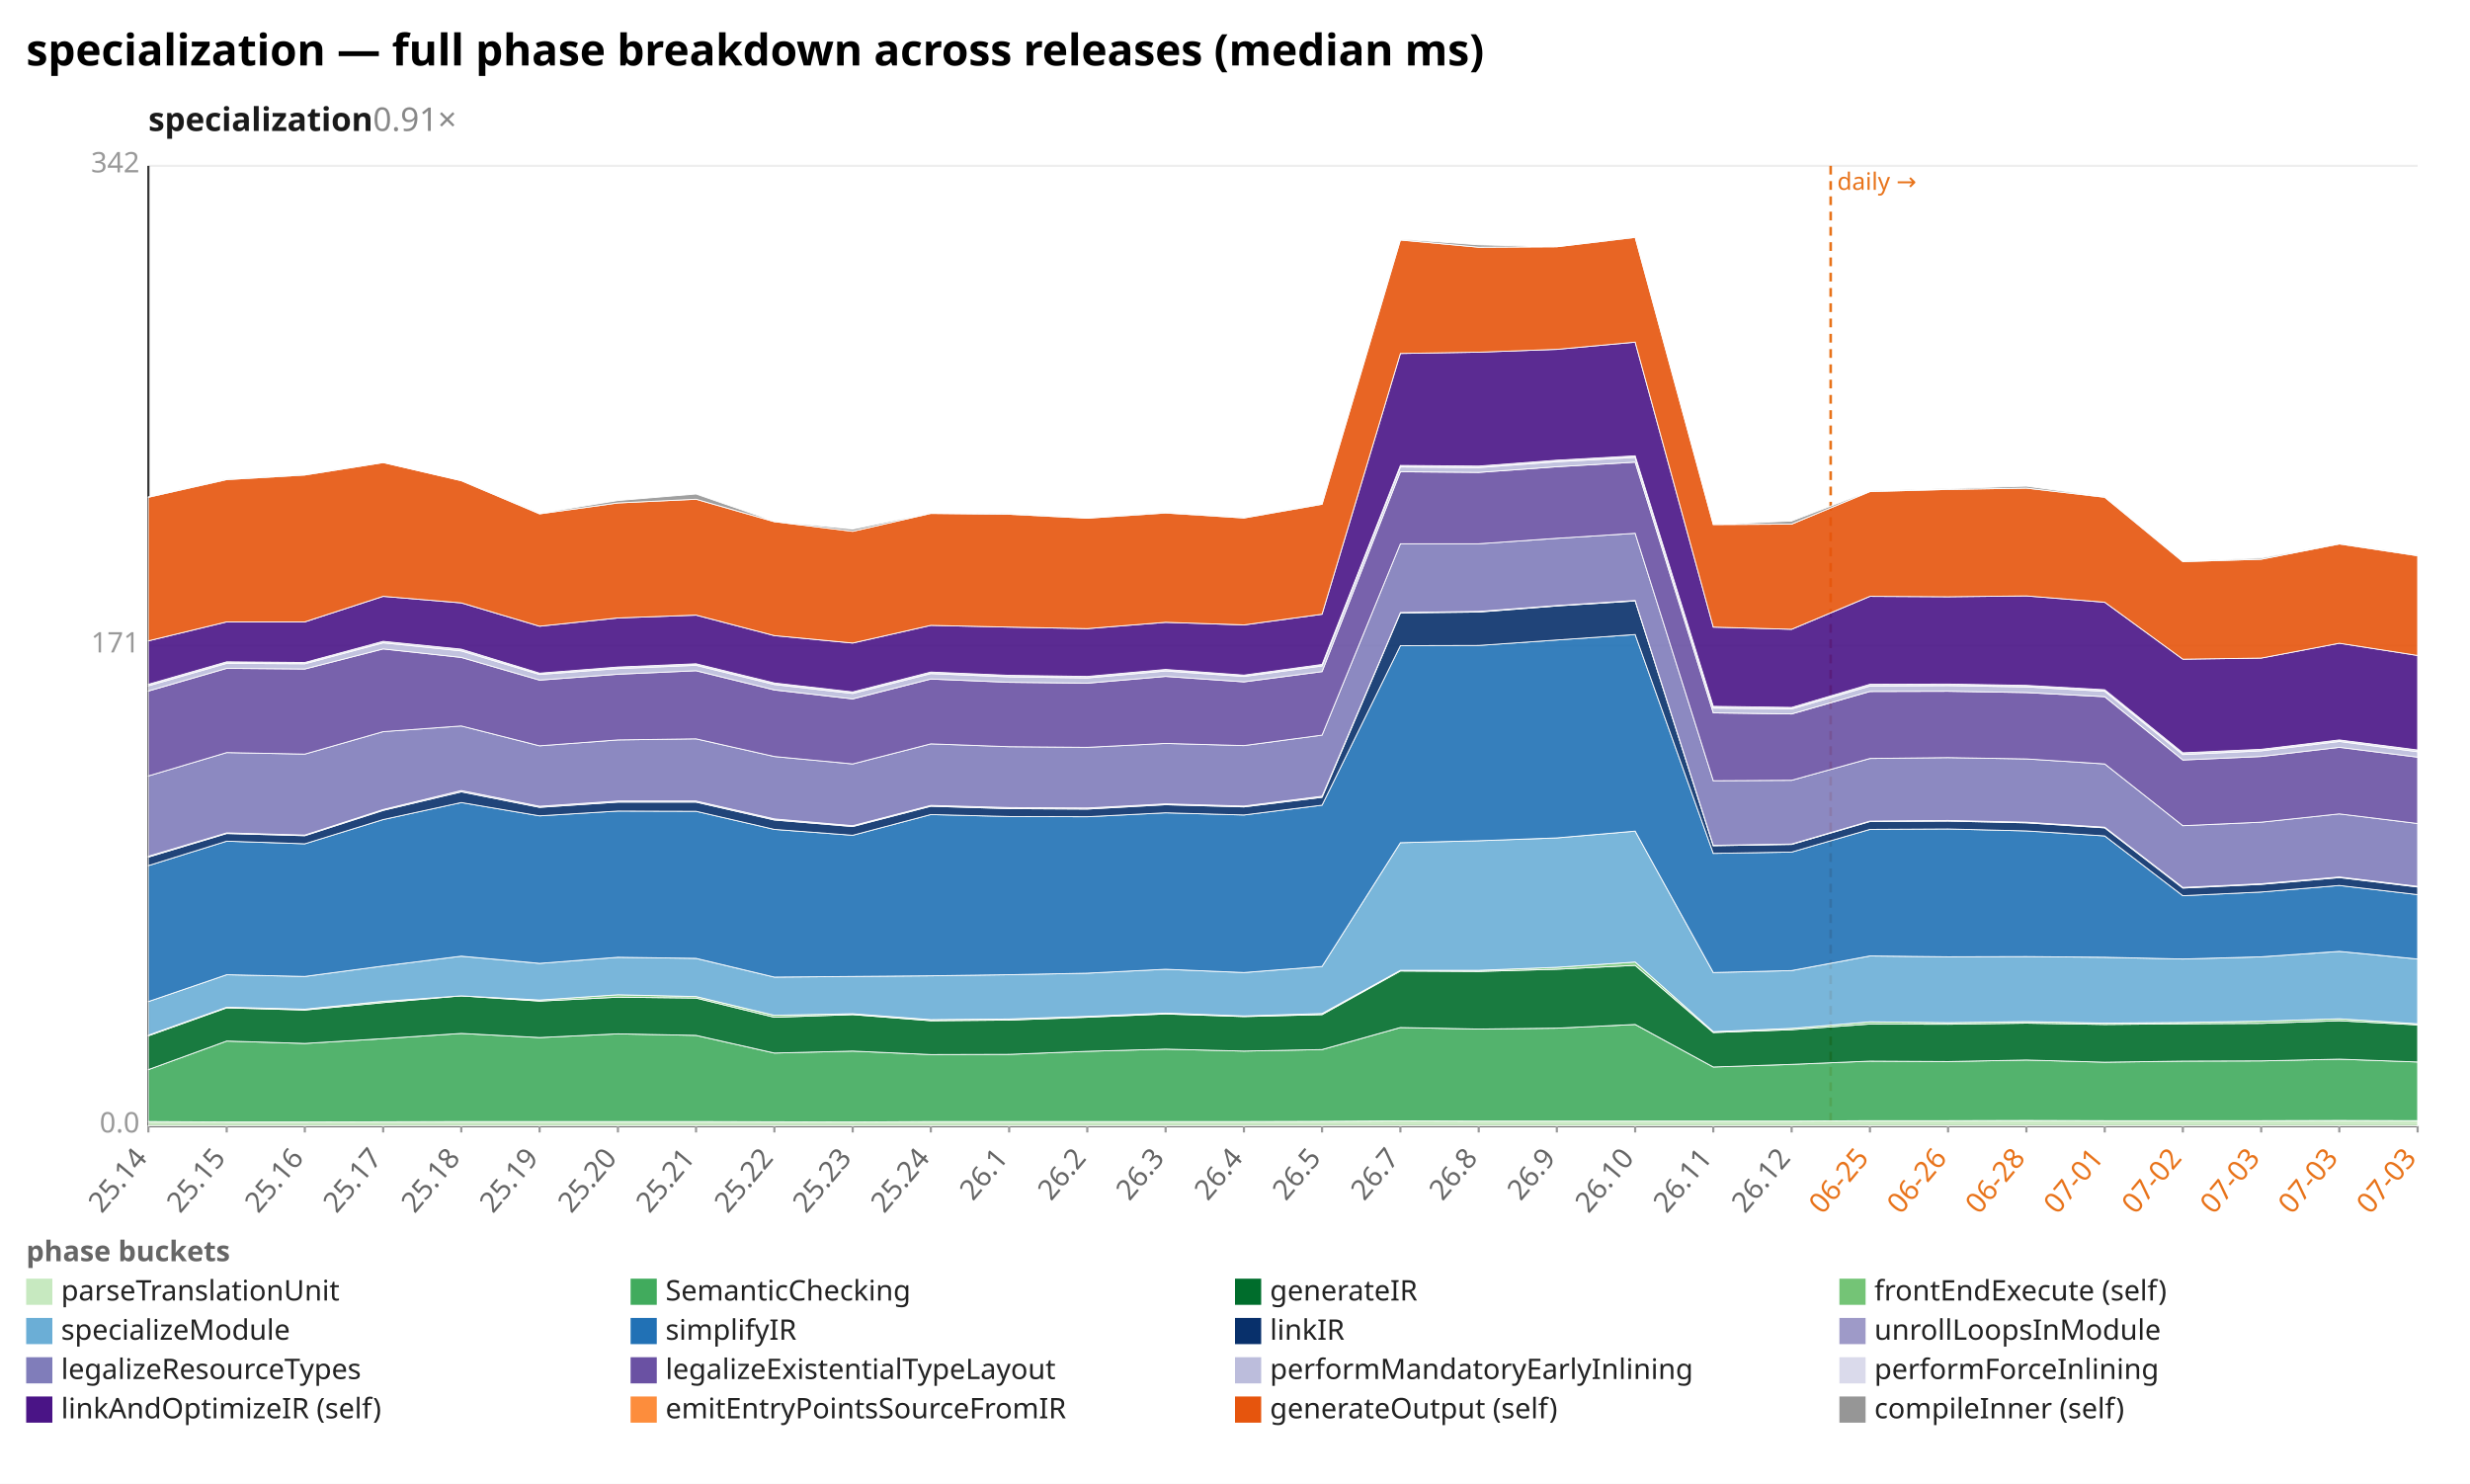
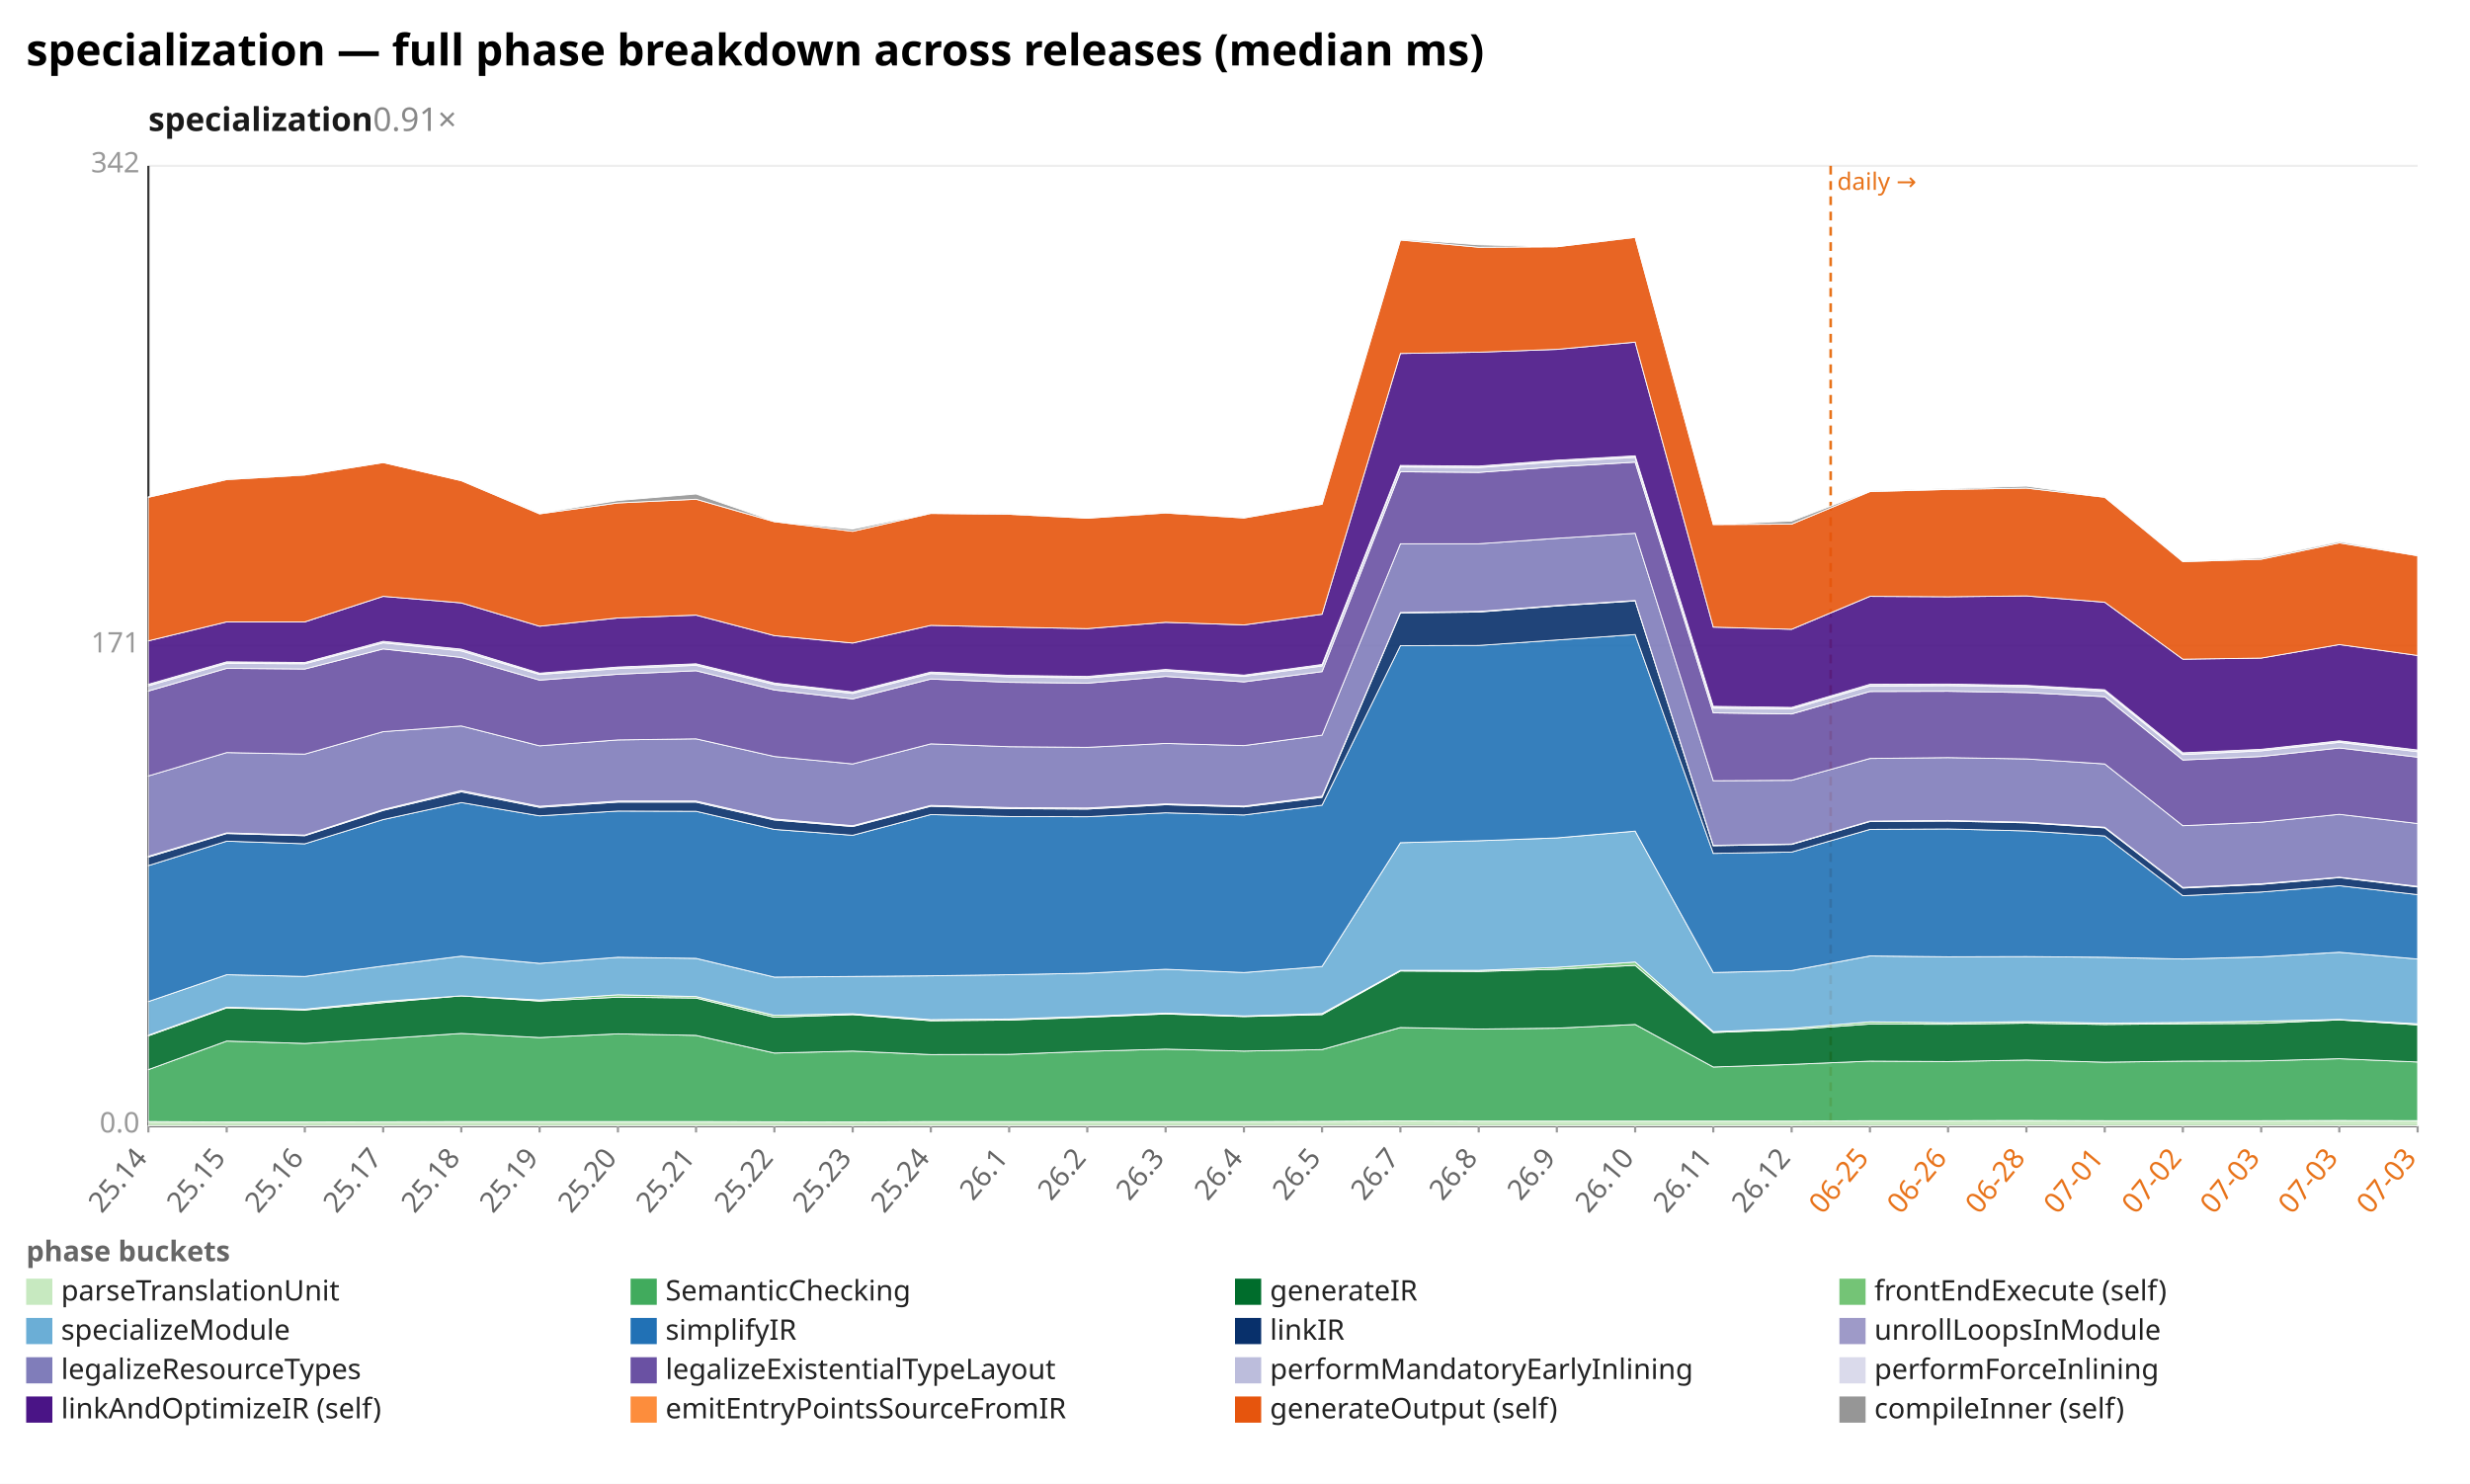
<svg xmlns="http://www.w3.org/2000/svg" width="1132" height="680" viewBox="0 0 1132 680" preserveAspectRatio="xMidYMid meet" font-family="sans-serif" font-size="13">
  <rect width="1132" height="680" fill="white" />
  <text x="12" y="30" font-size="20" font-weight="bold">specialization — full phase breakdown across releases (median ms)</text>
  <text x="68" y="60" font-size="15" font-weight="600" fill="#1a1a1a">specialization<tspan fill="#888" font-weight="400" text-decoration="none">  0.91×</tspan>
  </text>
  <line x1="68.0" y1="516.0" x2="1108.0" y2="516.0" stroke="#eee" />
  <text x="64.0" y="519.0" text-anchor="end" fill="#999">0.0</text>
  <line x1="68.0" y1="296.0" x2="1108.0" y2="296.0" stroke="#eee" />
  <text x="64.0" y="299.0" text-anchor="end" fill="#999">171</text>
  <line x1="68.0" y1="76.0" x2="1108.0" y2="76.0" stroke="#eee" />
  <text x="64.0" y="79.0" text-anchor="end" fill="#999">342</text>
  <line x1="68.0" y1="76.0" x2="68.0" y2="516.0" stroke="#333" />
  <line x1="68.0" y1="516.0" x2="1108.0" y2="516.0" stroke="#333" />
  <line x1="839.0" y1="76.0" x2="839.0" y2="516.0" stroke="#e8731a" stroke-width="1.2" stroke-dasharray="4 3" />
  <text x="842.0" y="87.0" fill="#e8731a" font-size="11">daily →</text>
  <line x1="68.0" y1="516.0" x2="68.0" y2="519.0" stroke="#999" />
  <text x="68.0" y="531.0" text-anchor="end" fill="#666" transform="rotate(-50 68.0 531.0)">25.14</text>
  <line x1="103.9" y1="516.0" x2="103.9" y2="519.0" stroke="#999" />
  <text x="103.9" y="531.0" text-anchor="end" fill="#666" transform="rotate(-50 103.9 531.0)">25.15</text>
  <line x1="139.7" y1="516.0" x2="139.7" y2="519.0" stroke="#999" />
  <text x="139.7" y="531.0" text-anchor="end" fill="#666" transform="rotate(-50 139.7 531.0)">25.16</text>
  <line x1="175.6" y1="516.0" x2="175.6" y2="519.0" stroke="#999" />
  <text x="175.6" y="531.0" text-anchor="end" fill="#666" transform="rotate(-50 175.6 531.0)">25.17</text>
  <line x1="211.4" y1="516.0" x2="211.4" y2="519.0" stroke="#999" />
  <text x="211.4" y="531.0" text-anchor="end" fill="#666" transform="rotate(-50 211.4 531.0)">25.18</text>
  <line x1="247.3" y1="516.0" x2="247.3" y2="519.0" stroke="#999" />
  <text x="247.3" y="531.0" text-anchor="end" fill="#666" transform="rotate(-50 247.3 531.0)">25.19</text>
  <line x1="283.2" y1="516.0" x2="283.2" y2="519.0" stroke="#999" />
  <text x="283.2" y="531.0" text-anchor="end" fill="#666" transform="rotate(-50 283.2 531.0)">25.20</text>
  <line x1="319.0" y1="516.0" x2="319.0" y2="519.0" stroke="#999" />
  <text x="319.0" y="531.0" text-anchor="end" fill="#666" transform="rotate(-50 319.0 531.0)">25.21</text>
  <line x1="354.9" y1="516.0" x2="354.9" y2="519.0" stroke="#999" />
  <text x="354.9" y="531.0" text-anchor="end" fill="#666" transform="rotate(-50 354.9 531.0)">25.22</text>
  <line x1="390.8" y1="516.0" x2="390.8" y2="519.0" stroke="#999" />
  <text x="390.8" y="531.0" text-anchor="end" fill="#666" transform="rotate(-50 390.8 531.0)">25.23</text>
  <line x1="426.6" y1="516.0" x2="426.6" y2="519.0" stroke="#999" />
  <text x="426.6" y="531.0" text-anchor="end" fill="#666" transform="rotate(-50 426.6 531.0)">25.24</text>
  <line x1="462.5" y1="516.0" x2="462.5" y2="519.0" stroke="#999" />
  <text x="462.5" y="531.0" text-anchor="end" fill="#666" transform="rotate(-50 462.5 531.0)">26.1</text>
  <line x1="498.3" y1="516.0" x2="498.3" y2="519.0" stroke="#999" />
  <text x="498.3" y="531.0" text-anchor="end" fill="#666" transform="rotate(-50 498.3 531.0)">26.2</text>
  <line x1="534.2" y1="516.0" x2="534.2" y2="519.0" stroke="#999" />
  <text x="534.2" y="531.0" text-anchor="end" fill="#666" transform="rotate(-50 534.2 531.0)">26.3</text>
  <line x1="570.1" y1="516.0" x2="570.1" y2="519.0" stroke="#999" />
  <text x="570.1" y="531.0" text-anchor="end" fill="#666" transform="rotate(-50 570.1 531.0)">26.4</text>
  <line x1="605.9" y1="516.0" x2="605.9" y2="519.0" stroke="#999" />
  <text x="605.9" y="531.0" text-anchor="end" fill="#666" transform="rotate(-50 605.9 531.0)">26.5</text>
  <line x1="641.8" y1="516.0" x2="641.8" y2="519.0" stroke="#999" />
  <text x="641.8" y="531.0" text-anchor="end" fill="#666" transform="rotate(-50 641.8 531.0)">26.7</text>
  <line x1="677.7" y1="516.0" x2="677.7" y2="519.0" stroke="#999" />
  <text x="677.7" y="531.0" text-anchor="end" fill="#666" transform="rotate(-50 677.7 531.0)">26.8</text>
  <line x1="713.5" y1="516.0" x2="713.5" y2="519.0" stroke="#999" />
  <text x="713.5" y="531.0" text-anchor="end" fill="#666" transform="rotate(-50 713.5 531.0)">26.9</text>
  <line x1="749.4" y1="516.0" x2="749.4" y2="519.0" stroke="#999" />
  <text x="749.4" y="531.0" text-anchor="end" fill="#666" transform="rotate(-50 749.4 531.0)">26.10</text>
  <line x1="785.2" y1="516.0" x2="785.2" y2="519.0" stroke="#999" />
  <text x="785.2" y="531.0" text-anchor="end" fill="#666" transform="rotate(-50 785.2 531.0)">26.11</text>
  <line x1="821.1" y1="516.0" x2="821.1" y2="519.0" stroke="#999" />
  <text x="821.1" y="531.0" text-anchor="end" fill="#666" transform="rotate(-50 821.1 531.0)">26.12</text>
  <line x1="857.0" y1="516.0" x2="857.0" y2="519.0" stroke="#999" />
  <text x="857.0" y="531.0" text-anchor="end" fill="#e8731a" transform="rotate(-50 857.0 531.0)">06-25</text>
  <line x1="892.8" y1="516.0" x2="892.8" y2="519.0" stroke="#999" />
  <text x="892.8" y="531.0" text-anchor="end" fill="#e8731a" transform="rotate(-50 892.8 531.0)">06-26</text>
  <line x1="928.7" y1="516.0" x2="928.7" y2="519.0" stroke="#999" />
  <text x="928.7" y="531.0" text-anchor="end" fill="#e8731a" transform="rotate(-50 928.7 531.0)">06-28</text>
  <line x1="964.6" y1="516.0" x2="964.6" y2="519.0" stroke="#999" />
  <text x="964.6" y="531.0" text-anchor="end" fill="#e8731a" transform="rotate(-50 964.6 531.0)">07-01</text>
  <line x1="1000.4" y1="516.0" x2="1000.4" y2="519.0" stroke="#999" />
  <text x="1000.4" y="531.0" text-anchor="end" fill="#e8731a" transform="rotate(-50 1000.4 531.0)">07-02</text>
  <line x1="1036.3" y1="516.0" x2="1036.3" y2="519.0" stroke="#999" />
  <text x="1036.3" y="531.0" text-anchor="end" fill="#e8731a" transform="rotate(-50 1036.3 531.0)">07-03</text>
  <line x1="1072.1" y1="516.0" x2="1072.1" y2="519.0" stroke="#999" />
  <text x="1072.1" y="531.0" text-anchor="end" fill="#e8731a" transform="rotate(-50 1072.1 531.0)">07-03</text>
  <line x1="1108.0" y1="516.0" x2="1108.0" y2="519.0" stroke="#999" />
  <text x="1108.0" y="531.0" text-anchor="end" fill="#e8731a" transform="rotate(-50 1108.0 531.0)">07-03</text>
  <polygon points="68.0,514.0 103.9,514.2 139.7,514.2 175.6,514.1 211.4,514.0 247.3,514.0 283.2,514.0 319.0,514.0 354.9,514.1 390.8,514.2 426.6,514.0 462.5,514.0 498.3,514.0 534.2,514.0 570.1,514.0 605.9,513.9 641.8,513.7 677.7,513.8 713.5,513.8 749.4,513.8 785.2,513.8 821.1,513.8 857.0,513.6 892.8,513.6 928.7,513.5 964.6,513.6 1000.4,513.6 1036.3,513.6 1072.1,513.5 1108.0,513.6 1108.0,516.0 1072.1,516.0 1036.3,516.0 1000.4,516.0 964.6,516.0 928.7,516.0 892.8,516.0 857.0,516.0 821.1,516.0 785.2,516.0 749.4,516.0 713.5,516.0 677.7,516.0 641.8,516.0 605.9,516.0 570.1,516.0 534.2,516.0 498.3,516.0 462.5,516.0 426.6,516.0 390.8,516.0 354.9,516.0 319.0,516.0 283.2,516.0 247.3,516.0 211.4,516.0 175.6,516.0 139.7,516.0 103.9,516.0 68.0,516.0" fill="#c7e9c0" fill-opacity="0.9" stroke="#fff" stroke-width="0.4" />
-   <polygon points="68.0,490.2 103.9,477.1 139.7,478.2 175.6,476.0 211.4,473.6 247.3,475.5 283.2,473.8 319.0,474.5 354.9,482.6 390.8,481.7 426.6,483.3 462.5,483.2 498.3,481.8 534.2,480.8 570.1,481.7 605.9,481.0 641.8,470.9 677.7,471.6 713.5,471.2 749.4,469.5 785.2,489.0 821.1,487.8 857.0,486.3 892.8,486.5 928.7,485.8 964.6,486.8 1000.4,486.3 1036.3,486.2 1072.1,485.4 1108.0,486.7 1108.0,513.6 1072.1,513.5 1036.3,513.6 1000.4,513.6 964.6,513.6 928.7,513.5 892.8,513.6 857.0,513.6 821.1,513.8 785.2,513.8 749.4,513.8 713.5,513.8 677.7,513.8 641.8,513.7 605.9,513.9 570.1,514.0 534.2,514.0 498.3,514.0 462.5,514.0 426.6,514.0 390.8,514.2 354.9,514.1 319.0,514.0 283.2,514.0 247.3,514.0 211.4,514.0 175.6,514.1 139.7,514.2 103.9,514.2 68.0,514.0" fill="#41ab5d" fill-opacity="0.9" stroke="#fff" stroke-width="0.4" />
-   <polygon points="68.0,474.7 103.9,461.9 139.7,462.9 175.6,459.5 211.4,456.4 247.3,458.8 283.2,457.0 319.0,457.4 354.9,466.2 390.8,465.0 426.6,467.8 462.5,467.5 498.3,466.2 534.2,464.7 570.1,465.9 605.9,465.0 641.8,445.0 677.7,445.2 713.5,444.2 749.4,442.4 785.2,473.2 821.1,471.9 857.0,469.3 892.8,469.4 928.7,468.9 964.6,469.5 1000.4,469.2 1036.3,469.0 1072.1,467.8 1108.0,469.7 1108.0,486.7 1072.1,485.4 1036.3,486.2 1000.4,486.3 964.6,486.8 928.7,485.8 892.8,486.5 857.0,486.3 821.1,487.8 785.2,489.0 749.4,469.5 713.5,471.2 677.7,471.6 641.8,470.9 605.9,481.0 570.1,481.7 534.2,480.8 498.3,481.8 462.5,483.2 426.6,483.3 390.8,481.7 354.9,482.6 319.0,474.5 283.2,473.8 247.3,475.5 211.4,473.6 175.6,476.0 139.7,478.2 103.9,477.1 68.0,490.2" fill="#006d2c" fill-opacity="0.9" stroke="#fff" stroke-width="0.4" />
-   <polygon points="68.0,474.4 103.9,461.6 139.7,462.5 175.6,458.9 211.4,456.4 247.3,458.3 283.2,455.9 319.0,456.7 354.9,465.3 390.8,464.6 426.6,467.3 462.5,467.0 498.3,465.8 534.2,464.3 570.1,465.6 605.9,464.5 641.8,444.7 677.7,444.7 713.5,443.3 749.4,440.9 785.2,472.8 821.1,471.3 857.0,468.3 892.8,468.7 928.7,468.2 964.6,468.9 1000.4,468.6 1036.3,468.0 1072.1,466.9 1108.0,469.2 1108.0,469.7 1072.1,467.8 1036.3,469.0 1000.4,469.2 964.6,469.5 928.7,468.9 892.8,469.4 857.0,469.3 821.1,471.9 785.2,473.2 749.4,442.4 713.5,444.2 677.7,445.2 641.8,445.0 605.9,465.0 570.1,465.9 534.2,464.7 498.3,466.2 462.5,467.5 426.6,467.8 390.8,465.0 354.9,466.2 319.0,457.4 283.2,457.0 247.3,458.8 211.4,456.4 175.6,459.5 139.7,462.9 103.9,461.9 68.0,474.7" fill="#74c476" fill-opacity="0.9" stroke="#fff" stroke-width="0.4" />
-   <polygon points="68.0,459.0 103.9,446.7 139.7,447.5 175.6,442.7 211.4,438.2 247.3,441.5 283.2,438.7 319.0,439.2 354.9,447.8 390.8,447.5 426.6,447.2 462.5,446.7 498.3,446.0 534.2,444.2 570.1,445.7 605.9,442.9 641.8,386.2 677.7,385.3 713.5,384.0 749.4,380.9 785.2,445.7 821.1,444.8 857.0,438.1 892.8,438.5 928.7,438.4 964.6,438.7 1000.4,439.5 1036.3,438.5 1072.1,436.0 1108.0,439.5 1108.0,469.2 1072.1,466.9 1036.3,468.0 1000.4,468.6 964.6,468.9 928.7,468.2 892.8,468.7 857.0,468.3 821.1,471.3 785.2,472.8 749.4,440.9 713.5,443.3 677.7,444.7 641.8,444.7 605.9,464.5 570.1,465.6 534.2,464.3 498.3,465.8 462.5,467.0 426.6,467.3 390.8,464.6 354.9,465.3 319.0,456.7 283.2,455.9 247.3,458.3 211.4,456.4 175.6,458.9 139.7,462.5 103.9,461.6 68.0,474.4" fill="#6baed6" fill-opacity="0.9" stroke="#fff" stroke-width="0.4" />
-   <polygon points="68.0,396.7 103.9,385.5 139.7,386.7 175.6,375.6 211.4,367.8 247.3,373.9 283.2,371.7 319.0,371.8 354.9,380.1 390.8,382.8 426.6,373.3 462.5,374.2 498.3,374.3 534.2,372.5 570.1,373.5 605.9,369.0 641.8,295.9 677.7,295.8 713.5,293.3 749.4,290.8 785.2,391.1 821.1,390.5 857.0,380.1 892.8,379.9 928.7,380.8 964.6,383.1 1000.4,410.5 1036.3,408.8 1072.1,405.8 1108.0,410.0 1108.0,439.5 1072.1,436.0 1036.3,438.5 1000.4,439.5 964.6,438.7 928.7,438.4 892.8,438.5 857.0,438.1 821.1,444.8 785.2,445.7 749.4,380.9 713.5,384.0 677.7,385.3 641.8,386.2 605.9,442.9 570.1,445.7 534.2,444.2 498.3,446.0 462.5,446.7 426.6,447.2 390.8,447.5 354.9,447.8 319.0,439.2 283.2,438.7 247.3,441.5 211.4,438.2 175.6,442.7 139.7,447.5 103.9,446.7 68.0,459.0" fill="#2171b5" fill-opacity="0.9" stroke="#fff" stroke-width="0.4" />
-   <polygon points="68.0,392.8 103.9,382.0 139.7,383.0 175.6,371.4 211.4,362.9 247.3,370.0 283.2,367.6 319.0,367.6 354.9,375.8 390.8,378.8 426.6,369.5 462.5,370.6 498.3,370.8 534.2,368.8 570.1,369.8 605.9,365.4 641.8,280.9 677.7,280.5 713.5,277.7 749.4,275.4 785.2,387.6 821.1,387.0 857.0,376.5 892.8,376.3 928.7,377.1 964.6,379.4 1000.4,407.0 1036.3,405.3 1072.1,402.2 1108.0,406.5 1108.0,410.0 1072.1,405.8 1036.3,408.8 1000.4,410.5 964.6,383.1 928.7,380.8 892.8,379.9 857.0,380.1 821.1,390.5 785.2,391.1 749.4,290.8 713.5,293.3 677.7,295.8 641.8,295.9 605.9,369.0 570.1,373.5 534.2,372.5 498.3,374.3 462.5,374.2 426.6,373.3 390.8,382.8 354.9,380.1 319.0,371.8 283.2,371.7 247.3,373.9 211.4,367.8 175.6,375.6 139.7,386.7 103.9,385.5 68.0,396.7" fill="#08306b" fill-opacity="0.9" stroke="#fff" stroke-width="0.4" />
-   <polygon points="68.0,392.4 103.9,381.7 139.7,382.7 175.6,371.0 211.4,362.3 247.3,369.5 283.2,367.1 319.0,367.1 354.9,375.3 390.8,378.4 426.6,369.1 462.5,370.1 498.3,370.3 534.2,368.4 570.1,369.4 605.9,364.9 641.8,280.7 677.7,280.2 713.5,277.5 749.4,275.2 785.2,387.4 821.1,386.8 857.0,376.3 892.8,376.0 928.7,376.8 964.6,379.1 1000.4,406.7 1036.3,405.0 1072.1,401.9 1108.0,406.2 1108.0,406.5 1072.1,402.2 1036.3,405.3 1000.4,407.0 964.6,379.4 928.7,377.1 892.8,376.3 857.0,376.5 821.1,387.0 785.2,387.6 749.4,275.4 713.5,277.7 677.7,280.5 641.8,280.9 605.9,365.4 570.1,369.8 534.2,368.8 498.3,370.8 462.5,370.6 426.6,369.5 390.8,378.8 354.9,375.8 319.0,367.6 283.2,367.6 247.3,370.0 211.4,362.9 175.6,371.4 139.7,383.0 103.9,382.0 68.0,392.8" fill="#9e9ac8" fill-opacity="0.9" stroke="#fff" stroke-width="0.4" />
-   <polygon points="68.0,355.6 103.9,344.9 139.7,345.6 175.6,335.3 211.4,332.7 247.3,341.8 283.2,339.1 319.0,338.6 354.9,346.7 390.8,350.1 426.6,340.9 462.5,342.2 498.3,342.5 534.2,340.7 570.1,341.7 605.9,336.9 641.8,249.2 677.7,249.2 713.5,246.7 749.4,244.4 785.2,357.8 821.1,357.6 857.0,347.6 892.8,347.2 928.7,347.8 964.6,350.1 1000.4,378.4 1036.3,376.8 1072.1,373.0 1108.0,377.4 1108.0,406.2 1072.1,401.9 1036.3,405.0 1000.4,406.7 964.6,379.1 928.7,376.8 892.8,376.0 857.0,376.3 821.1,386.8 785.2,387.4 749.4,275.2 713.5,277.5 677.7,280.2 641.8,280.7 605.9,364.9 570.1,369.4 534.2,368.4 498.3,370.3 462.5,370.1 426.6,369.1 390.8,378.4 354.9,375.3 319.0,367.1 283.2,367.1 247.3,369.5 211.4,362.3 175.6,371.0 139.7,382.7 103.9,381.7 68.0,392.4" fill="#807dba" fill-opacity="0.9" stroke="#fff" stroke-width="0.4" />
-   <polygon points="68.0,316.7 103.9,306.3 139.7,306.6 175.6,297.4 211.4,301.3 247.3,311.7 283.2,309.0 319.0,307.4 354.9,316.2 390.8,320.3 426.6,311.2 462.5,312.7 498.3,313.1 534.2,310.0 570.1,312.5 605.9,307.8 641.8,216.2 677.7,216.5 713.5,213.9 749.4,211.8 785.2,326.7 821.1,327.2 857.0,316.9 892.8,316.8 928.7,317.4 964.6,319.3 1000.4,348.3 1036.3,346.7 1072.1,342.5 1108.0,347.0 1108.0,377.4 1072.1,373.0 1036.3,376.8 1000.4,378.4 964.6,350.1 928.7,347.8 892.8,347.2 857.0,347.6 821.1,357.6 785.2,357.8 749.4,244.4 713.5,246.7 677.7,249.2 641.8,249.2 605.9,336.9 570.1,341.7 534.2,340.7 498.3,342.5 462.5,342.2 426.6,340.9 390.8,350.1 354.9,346.7 319.0,338.6 283.2,339.1 247.3,341.8 211.4,332.7 175.6,335.3 139.7,345.6 103.9,344.9 68.0,355.6" fill="#6a51a3" fill-opacity="0.9" stroke="#fff" stroke-width="0.4" />
-   <polygon points="68.0,314.3 103.9,304.0 139.7,304.2 175.6,294.6 211.4,298.3 247.3,309.1 283.2,306.4 319.0,304.9 354.9,313.7 390.8,317.8 426.6,308.7 462.5,310.2 498.3,310.7 534.2,307.5 570.1,310.0 605.9,305.2 641.8,214.0 677.7,214.3 713.5,211.6 749.4,209.6 785.2,324.5 821.1,324.9 857.0,314.4 892.8,314.2 928.7,314.8 964.6,316.8 1000.4,345.8 1036.3,344.1 1072.1,339.8 1108.0,344.5 1108.0,347.0 1072.1,342.5 1036.3,346.7 1000.4,348.3 964.6,319.3 928.7,317.4 892.8,316.8 857.0,316.9 821.1,327.2 785.2,326.7 749.4,211.8 713.5,213.9 677.7,216.5 641.8,216.2 605.9,307.8 570.1,312.5 534.2,310.0 498.3,313.1 462.5,312.7 426.6,311.2 390.8,320.3 354.9,316.2 319.0,307.4 283.2,309.0 247.3,311.7 211.4,301.3 175.6,297.4 139.7,306.6 103.9,306.3 68.0,316.7" fill="#bcbddc" fill-opacity="0.9" stroke="#fff" stroke-width="0.4" />
-   <polygon points="68.0,313.6 103.9,303.3 139.7,303.6 175.6,293.9 211.4,297.5 247.3,308.5 283.2,305.7 319.0,304.2 354.9,313.0 390.8,317.1 426.6,308.0 462.5,309.5 498.3,310.0 534.2,306.8 570.1,309.4 605.9,304.5 641.8,213.3 677.7,213.6 713.5,210.9 749.4,208.9 785.2,323.7 821.1,324.2 857.0,313.6 892.8,313.5 928.7,314.1 964.6,316.1 1000.4,345.0 1036.3,343.4 1072.1,339.1 1108.0,343.7 1108.0,344.5 1072.1,339.8 1036.3,344.1 1000.4,345.8 964.6,316.8 928.7,314.8 892.8,314.2 857.0,314.4 821.1,324.9 785.2,324.5 749.4,209.6 713.5,211.6 677.7,214.3 641.8,214.0 605.9,305.2 570.1,310.0 534.2,307.5 498.3,310.7 462.5,310.2 426.6,308.7 390.8,317.8 354.9,313.7 319.0,304.9 283.2,306.4 247.3,309.1 211.4,298.3 175.6,294.6 139.7,304.2 103.9,304.0 68.0,314.3" fill="#dadaeb" fill-opacity="0.9" stroke="#fff" stroke-width="0.4" />
-   <polygon points="68.0,293.7 103.9,285.0 139.7,285.0 175.6,273.3 211.4,276.3 247.3,287.0 283.2,283.2 319.0,281.9 354.9,291.3 390.8,294.7 426.6,286.6 462.5,287.4 498.3,288.1 534.2,285.2 570.1,286.4 605.9,281.5 641.8,162.0 677.7,161.4 713.5,160.1 749.4,156.8 785.2,287.4 821.1,288.4 857.0,273.3 892.8,273.5 928.7,273.1 964.6,276.0 1000.4,302.1 1036.3,301.6 1072.1,294.8 1108.0,300.4 1108.0,343.7 1072.1,339.1 1036.3,343.4 1000.4,345.0 964.6,316.1 928.7,314.1 892.8,313.5 857.0,313.6 821.1,324.2 785.2,323.7 749.4,208.9 713.5,210.9 677.7,213.6 641.8,213.3 605.9,304.5 570.1,309.4 534.2,306.8 498.3,310.0 462.5,309.5 426.6,308.0 390.8,317.1 354.9,313.0 319.0,304.2 283.2,305.7 247.3,308.5 211.4,297.5 175.6,293.9 139.7,303.6 103.9,303.3 68.0,313.6" fill="#4a1486" fill-opacity="0.9" stroke="#fff" stroke-width="0.4" />
-   <polygon points="68.0,227.9 103.9,219.8 139.7,217.7 175.6,212.0 211.4,220.3 247.3,235.5 283.2,230.5 319.0,228.8 354.9,239.1 390.8,243.5 426.6,235.3 462.5,235.7 498.3,237.5 534.2,235.1 570.1,237.4 605.9,231.1 641.8,110.0 677.7,113.3 713.5,113.1 749.4,108.8 785.2,240.4 821.1,240.2 857.0,225.3 892.8,224.3 928.7,223.7 964.6,227.9 1000.4,257.4 1036.3,256.3 1072.1,249.3 1108.0,254.7 1108.0,300.4 1072.1,294.8 1036.3,301.6 1000.4,302.1 964.6,276.0 928.7,273.1 892.8,273.5 857.0,273.3 821.1,288.4 785.2,287.4 749.4,156.8 713.5,160.1 677.7,161.4 641.8,162.0 605.9,281.5 570.1,286.4 534.2,285.2 498.3,288.1 462.5,287.4 426.6,286.6 390.8,294.7 354.9,291.3 319.0,281.9 283.2,283.2 247.3,287.0 211.4,276.3 175.6,273.3 139.7,285.0 103.9,285.0 68.0,293.7" fill="#e6550d" fill-opacity="0.9" stroke="#fff" stroke-width="0.4" />
-   <polygon points="68.0,227.7 103.9,219.6 139.7,217.5 175.6,212.0 211.4,220.3 247.3,235.2 283.2,229.4 319.0,226.4 354.9,238.9 390.8,242.5 426.6,235.1 462.5,235.3 498.3,237.5 534.2,234.7 570.1,237.3 605.9,230.9 641.8,109.6 677.7,112.2 713.5,113.1 749.4,108.6 785.2,240.4 821.1,238.8 857.0,225.0 892.8,223.9 928.7,222.8 964.6,227.7 1000.4,257.2 1036.3,255.7 1072.1,249.1 1108.0,254.4 1108.0,254.7 1072.1,249.3 1036.3,256.3 1000.4,257.4 964.6,227.9 928.7,223.7 892.8,224.3 857.0,225.3 821.1,240.2 785.2,240.4 749.4,108.8 713.5,113.1 677.7,113.3 641.8,110.0 605.9,231.1 570.1,237.4 534.2,235.1 498.3,237.5 462.5,235.7 426.6,235.3 390.8,243.5 354.9,239.1 319.0,228.8 283.2,230.5 247.3,235.5 211.4,220.3 175.6,212.0 139.7,217.7 103.9,219.8 68.0,227.9" fill="#969696" fill-opacity="0.9" stroke="#fff" stroke-width="0.4" />
+   <polygon points="68.0,490.2 103.9,477.1 139.7,478.2 175.6,476.0 211.4,473.6 247.3,475.5 283.2,473.8 319.0,474.5 354.9,482.6 390.8,481.7 426.6,483.3 462.5,483.2 498.3,481.8 534.2,480.8 570.1,481.7 605.9,481.0 641.8,470.9 677.7,471.6 713.5,471.2 749.4,469.5 785.2,489.0 821.1,487.8 857.0,486.3 892.8,486.5 928.7,485.8 964.6,486.8 1000.4,486.3 1036.3,486.2 1072.1,485.2 1108.0,486.7 1108.0,513.6 1072.1,513.5 1036.3,513.6 1000.4,513.6 964.6,513.6 928.7,513.5 892.8,513.6 857.0,513.6 821.1,513.8 785.2,513.8 749.4,513.8 713.5,513.8 677.7,513.8 641.8,513.7 605.9,513.9 570.1,514.0 534.2,514.0 498.3,514.0 462.5,514.0 426.6,514.0 390.8,514.2 354.9,514.1 319.0,514.0 283.2,514.0 247.3,514.0 211.4,514.0 175.6,514.1 139.7,514.2 103.9,514.2 68.0,514.0" fill="#41ab5d" fill-opacity="0.9" stroke="#fff" stroke-width="0.4" />
+   <polygon points="68.0,474.7 103.9,461.9 139.7,462.9 175.6,459.5 211.4,456.4 247.3,458.8 283.2,457.0 319.0,457.4 354.9,466.2 390.8,465.0 426.6,467.8 462.5,467.5 498.3,466.2 534.2,464.7 570.1,465.9 605.9,465.0 641.8,445.0 677.7,445.2 713.5,444.2 749.4,442.4 785.2,473.2 821.1,471.9 857.0,469.3 892.8,469.4 928.7,468.9 964.6,469.5 1000.4,469.2 1036.3,469.0 1072.1,467.4 1108.0,469.7 1108.0,486.7 1072.1,485.2 1036.3,486.2 1000.4,486.3 964.6,486.8 928.7,485.8 892.8,486.5 857.0,486.3 821.1,487.8 785.2,489.0 749.4,469.5 713.5,471.2 677.7,471.6 641.8,470.9 605.9,481.0 570.1,481.7 534.2,480.8 498.3,481.8 462.5,483.2 426.6,483.3 390.8,481.7 354.9,482.6 319.0,474.5 283.2,473.8 247.3,475.5 211.4,473.6 175.6,476.0 139.7,478.2 103.9,477.1 68.0,490.2" fill="#006d2c" fill-opacity="0.9" stroke="#fff" stroke-width="0.4" />
+   <polygon points="68.0,474.4 103.9,461.6 139.7,462.5 175.6,458.9 211.4,456.4 247.3,458.3 283.2,455.9 319.0,456.7 354.9,465.3 390.8,464.6 426.6,467.3 462.5,467.0 498.3,465.8 534.2,464.3 570.1,465.6 605.9,464.5 641.8,444.7 677.7,444.7 713.5,443.3 749.4,440.9 785.2,472.8 821.1,471.3 857.0,468.3 892.8,468.7 928.7,468.2 964.6,468.9 1000.4,468.6 1036.3,468.0 1072.1,467.2 1108.0,469.2 1108.0,469.7 1072.1,467.4 1036.3,469.0 1000.4,469.2 964.6,469.5 928.7,468.9 892.8,469.4 857.0,469.3 821.1,471.9 785.2,473.2 749.4,442.4 713.5,444.2 677.7,445.2 641.8,445.0 605.9,465.0 570.1,465.9 534.2,464.7 498.3,466.2 462.5,467.5 426.6,467.8 390.8,465.0 354.9,466.2 319.0,457.4 283.2,457.0 247.3,458.8 211.4,456.4 175.6,459.5 139.7,462.9 103.9,461.9 68.0,474.7" fill="#74c476" fill-opacity="0.9" stroke="#fff" stroke-width="0.4" />
+   <polygon points="68.0,459.0 103.9,446.7 139.7,447.5 175.6,442.7 211.4,438.2 247.3,441.5 283.2,438.7 319.0,439.2 354.9,447.8 390.8,447.5 426.6,447.2 462.5,446.7 498.3,446.0 534.2,444.2 570.1,445.7 605.9,442.9 641.8,386.2 677.7,385.3 713.5,384.0 749.4,380.9 785.2,445.7 821.1,444.8 857.0,438.1 892.8,438.5 928.7,438.4 964.6,438.7 1000.4,439.5 1036.3,438.5 1072.1,436.4 1108.0,439.5 1108.0,469.2 1072.1,467.2 1036.3,468.0 1000.4,468.6 964.6,468.9 928.7,468.2 892.8,468.7 857.0,468.3 821.1,471.3 785.2,472.8 749.4,440.9 713.5,443.3 677.7,444.7 641.8,444.7 605.9,464.5 570.1,465.6 534.2,464.3 498.3,465.8 462.5,467.0 426.6,467.3 390.8,464.6 354.9,465.3 319.0,456.7 283.2,455.9 247.3,458.3 211.4,456.4 175.6,458.9 139.7,462.5 103.9,461.6 68.0,474.4" fill="#6baed6" fill-opacity="0.9" stroke="#fff" stroke-width="0.4" />
+   <polygon points="68.0,396.7 103.9,385.5 139.7,386.7 175.6,375.6 211.4,367.8 247.3,373.9 283.2,371.7 319.0,371.8 354.9,380.1 390.8,382.8 426.6,373.3 462.5,374.2 498.3,374.3 534.2,372.5 570.1,373.5 605.9,369.0 641.8,295.9 677.7,295.8 713.5,293.3 749.4,290.8 785.2,391.1 821.1,390.5 857.0,380.1 892.8,379.9 928.7,380.8 964.6,383.1 1000.4,410.5 1036.3,408.8 1072.1,405.9 1108.0,410.0 1108.0,439.5 1072.1,436.4 1036.3,438.5 1000.4,439.5 964.6,438.7 928.7,438.4 892.8,438.5 857.0,438.1 821.1,444.8 785.2,445.7 749.4,380.9 713.5,384.0 677.7,385.3 641.8,386.2 605.9,442.9 570.1,445.7 534.2,444.2 498.3,446.0 462.5,446.7 426.6,447.2 390.8,447.5 354.9,447.8 319.0,439.2 283.2,438.7 247.3,441.5 211.4,438.2 175.6,442.7 139.7,447.5 103.9,446.7 68.0,459.0" fill="#2171b5" fill-opacity="0.9" stroke="#fff" stroke-width="0.4" />
+   <polygon points="68.0,392.8 103.9,382.0 139.7,383.0 175.6,371.4 211.4,362.9 247.3,370.0 283.2,367.6 319.0,367.6 354.9,375.8 390.8,378.8 426.6,369.5 462.5,370.6 498.3,370.8 534.2,368.8 570.1,369.8 605.9,365.4 641.8,280.9 677.7,280.5 713.5,277.7 749.4,275.4 785.2,387.6 821.1,387.0 857.0,376.5 892.8,376.3 928.7,377.1 964.6,379.4 1000.4,407.0 1036.3,405.3 1072.1,402.2 1108.0,406.5 1108.0,410.0 1072.1,405.9 1036.3,408.8 1000.4,410.5 964.6,383.1 928.7,380.8 892.8,379.9 857.0,380.1 821.1,390.5 785.2,391.1 749.4,290.8 713.5,293.3 677.7,295.8 641.8,295.9 605.9,369.0 570.1,373.5 534.2,372.5 498.3,374.3 462.5,374.2 426.6,373.3 390.8,382.8 354.9,380.1 319.0,371.8 283.2,371.7 247.3,373.9 211.4,367.8 175.6,375.6 139.7,386.7 103.9,385.5 68.0,396.7" fill="#08306b" fill-opacity="0.9" stroke="#fff" stroke-width="0.4" />
+   <polygon points="68.0,392.4 103.9,381.7 139.7,382.7 175.6,371.0 211.4,362.3 247.3,369.5 283.2,367.1 319.0,367.1 354.9,375.3 390.8,378.4 426.6,369.1 462.5,370.1 498.3,370.3 534.2,368.4 570.1,369.4 605.9,364.9 641.8,280.7 677.7,280.2 713.5,277.5 749.4,275.2 785.2,387.4 821.1,386.8 857.0,376.3 892.8,376.0 928.7,376.8 964.6,379.1 1000.4,406.7 1036.3,405.0 1072.1,402.0 1108.0,406.2 1108.0,406.5 1072.1,402.2 1036.3,405.3 1000.4,407.0 964.6,379.4 928.7,377.1 892.8,376.3 857.0,376.5 821.1,387.0 785.2,387.6 749.4,275.4 713.5,277.7 677.7,280.5 641.8,280.9 605.9,365.4 570.1,369.8 534.2,368.8 498.3,370.8 462.5,370.6 426.6,369.5 390.8,378.8 354.9,375.8 319.0,367.6 283.2,367.6 247.3,370.0 211.4,362.9 175.6,371.4 139.7,383.0 103.9,382.0 68.0,392.8" fill="#9e9ac8" fill-opacity="0.9" stroke="#fff" stroke-width="0.4" />
+   <polygon points="68.0,355.6 103.9,344.9 139.7,345.6 175.6,335.3 211.4,332.7 247.3,341.8 283.2,339.1 319.0,338.6 354.9,346.7 390.8,350.1 426.6,340.9 462.5,342.2 498.3,342.5 534.2,340.7 570.1,341.7 605.9,336.9 641.8,249.2 677.7,249.2 713.5,246.7 749.4,244.4 785.2,357.8 821.1,357.6 857.0,347.6 892.8,347.2 928.7,347.8 964.6,350.1 1000.4,378.4 1036.3,376.8 1072.1,373.2 1108.0,377.4 1108.0,406.2 1072.1,402.0 1036.3,405.0 1000.4,406.7 964.6,379.1 928.7,376.8 892.8,376.0 857.0,376.3 821.1,386.8 785.2,387.4 749.4,275.2 713.5,277.5 677.7,280.2 641.8,280.7 605.9,364.9 570.1,369.4 534.2,368.4 498.3,370.3 462.5,370.1 426.6,369.1 390.8,378.4 354.9,375.3 319.0,367.1 283.2,367.1 247.3,369.5 211.4,362.3 175.6,371.0 139.7,382.7 103.9,381.7 68.0,392.4" fill="#807dba" fill-opacity="0.9" stroke="#fff" stroke-width="0.4" />
+   <polygon points="68.0,316.7 103.9,306.3 139.7,306.6 175.6,297.4 211.4,301.3 247.3,311.7 283.2,309.0 319.0,307.4 354.9,316.2 390.8,320.3 426.6,311.2 462.5,312.7 498.3,313.1 534.2,310.0 570.1,312.5 605.9,307.8 641.8,216.2 677.7,216.5 713.5,213.9 749.4,211.8 785.2,326.7 821.1,327.2 857.0,316.9 892.8,316.8 928.7,317.4 964.6,319.3 1000.4,348.3 1036.3,346.7 1072.1,342.8 1108.0,347.0 1108.0,377.4 1072.1,373.2 1036.3,376.8 1000.4,378.4 964.6,350.1 928.7,347.8 892.8,347.2 857.0,347.6 821.1,357.6 785.2,357.8 749.4,244.4 713.5,246.7 677.7,249.2 641.8,249.2 605.9,336.9 570.1,341.7 534.2,340.7 498.3,342.5 462.5,342.2 426.6,340.9 390.8,350.1 354.9,346.7 319.0,338.6 283.2,339.1 247.3,341.8 211.4,332.7 175.6,335.3 139.7,345.6 103.9,344.9 68.0,355.6" fill="#6a51a3" fill-opacity="0.9" stroke="#fff" stroke-width="0.4" />
+   <polygon points="68.0,314.3 103.9,304.0 139.7,304.2 175.6,294.6 211.4,298.3 247.3,309.1 283.2,306.4 319.0,304.9 354.9,313.7 390.8,317.8 426.6,308.7 462.5,310.2 498.3,310.7 534.2,307.5 570.1,310.0 605.9,305.2 641.8,214.0 677.7,214.3 713.5,211.6 749.4,209.6 785.2,324.5 821.1,324.9 857.0,314.4 892.8,314.2 928.7,314.8 964.6,316.8 1000.4,345.8 1036.3,344.1 1072.1,340.2 1108.0,344.5 1108.0,347.0 1072.1,342.8 1036.3,346.7 1000.4,348.3 964.6,319.3 928.7,317.4 892.8,316.8 857.0,316.9 821.1,327.2 785.2,326.7 749.4,211.8 713.5,213.9 677.7,216.5 641.8,216.2 605.9,307.8 570.1,312.5 534.2,310.0 498.3,313.1 462.5,312.7 426.6,311.2 390.8,320.3 354.9,316.2 319.0,307.4 283.2,309.0 247.3,311.7 211.4,301.3 175.6,297.4 139.7,306.6 103.9,306.3 68.0,316.7" fill="#bcbddc" fill-opacity="0.9" stroke="#fff" stroke-width="0.4" />
+   <polygon points="68.0,313.6 103.9,303.3 139.7,303.6 175.6,293.9 211.4,297.5 247.3,308.5 283.2,305.7 319.0,304.2 354.9,313.0 390.8,317.1 426.6,308.0 462.5,309.5 498.3,310.0 534.2,306.8 570.1,309.4 605.9,304.5 641.8,213.3 677.7,213.6 713.5,210.9 749.4,208.9 785.2,323.7 821.1,324.2 857.0,313.6 892.8,313.5 928.7,314.1 964.6,316.1 1000.4,345.0 1036.3,343.4 1072.1,339.5 1108.0,343.7 1108.0,344.5 1072.1,340.2 1036.3,344.1 1000.4,345.8 964.6,316.8 928.7,314.8 892.8,314.2 857.0,314.4 821.1,324.9 785.2,324.5 749.4,209.6 713.5,211.6 677.7,214.3 641.8,214.0 605.9,305.2 570.1,310.0 534.2,307.5 498.3,310.7 462.5,310.2 426.6,308.7 390.8,317.8 354.9,313.7 319.0,304.9 283.2,306.4 247.3,309.1 211.4,298.3 175.6,294.6 139.7,304.2 103.9,304.0 68.0,314.3" fill="#dadaeb" fill-opacity="0.9" stroke="#fff" stroke-width="0.4" />
+   <polygon points="68.0,293.7 103.9,285.0 139.7,285.0 175.6,273.3 211.4,276.3 247.3,287.0 283.2,283.2 319.0,281.9 354.9,291.3 390.8,294.7 426.6,286.6 462.5,287.4 498.3,288.1 534.2,285.2 570.1,286.4 605.9,281.5 641.8,162.0 677.7,161.4 713.5,160.1 749.4,156.8 785.2,287.4 821.1,288.4 857.0,273.3 892.8,273.5 928.7,273.1 964.6,276.0 1000.4,302.1 1036.3,301.6 1072.1,295.4 1108.0,300.4 1108.0,343.7 1072.1,339.5 1036.3,343.4 1000.4,345.0 964.6,316.1 928.7,314.1 892.8,313.5 857.0,313.6 821.1,324.2 785.2,323.7 749.4,208.9 713.5,210.9 677.7,213.6 641.8,213.3 605.9,304.5 570.1,309.4 534.2,306.8 498.3,310.0 462.5,309.5 426.6,308.0 390.8,317.1 354.9,313.0 319.0,304.2 283.2,305.7 247.3,308.5 211.4,297.5 175.6,293.9 139.7,303.6 103.9,303.3 68.0,313.6" fill="#4a1486" fill-opacity="0.9" stroke="#fff" stroke-width="0.4" />
+   <polygon points="68.0,227.9 103.9,219.8 139.7,217.7 175.6,212.0 211.4,220.3 247.3,235.5 283.2,230.5 319.0,228.8 354.9,239.1 390.8,243.5 426.6,235.3 462.5,235.7 498.3,237.5 534.2,235.1 570.1,237.4 605.9,231.1 641.8,110.0 677.7,113.3 713.5,113.1 749.4,108.8 785.2,240.4 821.1,240.2 857.0,225.3 892.8,224.3 928.7,223.7 964.6,227.9 1000.4,257.4 1036.3,256.3 1072.1,248.8 1108.0,254.7 1108.0,300.4 1072.1,295.4 1036.3,301.6 1000.4,302.1 964.6,276.0 928.7,273.1 892.8,273.5 857.0,273.3 821.1,288.4 785.2,287.4 749.4,156.8 713.5,160.1 677.7,161.4 641.8,162.0 605.9,281.5 570.1,286.4 534.2,285.2 498.3,288.1 462.5,287.4 426.6,286.6 390.8,294.7 354.9,291.3 319.0,281.9 283.2,283.2 247.3,287.0 211.4,276.3 175.6,273.3 139.7,285.0 103.9,285.0 68.0,293.7" fill="#e6550d" fill-opacity="0.9" stroke="#fff" stroke-width="0.4" />
+   <polygon points="68.0,227.7 103.9,219.6 139.7,217.5 175.6,212.0 211.4,220.3 247.3,235.2 283.2,229.4 319.0,226.4 354.9,238.9 390.8,242.5 426.6,235.1 462.5,235.3 498.3,237.5 534.2,234.7 570.1,237.3 605.9,230.9 641.8,109.6 677.7,112.2 713.5,113.1 749.4,108.6 785.2,240.4 821.1,238.8 857.0,225.0 892.8,223.9 928.7,222.8 964.6,227.7 1000.4,257.2 1036.3,255.7 1072.1,248.2 1108.0,254.4 1108.0,254.7 1072.1,248.8 1036.3,256.3 1000.4,257.4 964.6,227.9 928.7,223.7 892.8,224.3 857.0,225.3 821.1,240.2 785.2,240.4 749.4,108.8 713.5,113.1 677.7,113.3 641.8,110.0 605.9,231.1 570.1,237.4 534.2,235.1 498.3,237.5 462.5,235.7 426.6,235.3 390.8,243.5 354.9,239.1 319.0,228.8 283.2,230.5 247.3,235.5 211.4,220.3 175.6,212.0 139.7,217.7 103.9,219.8 68.0,227.9" fill="#969696" fill-opacity="0.9" stroke="#fff" stroke-width="0.4" />
  <text x="12" y="578" fill="#666" font-weight="600">phase buckets</text>
  <rect x="12" y="586" width="12" height="12" fill="#c7e9c0" />
  <text x="28" y="596" fill="#222">parseTranslationUnit</text>
  <rect x="289" y="586" width="12" height="12" fill="#41ab5d" />
  <text x="305" y="596" fill="#222">SemanticChecking</text>
  <rect x="566" y="586" width="12" height="12" fill="#006d2c" />
  <text x="582" y="596" fill="#222">generateIR</text>
  <rect x="843" y="586" width="12" height="12" fill="#74c476" />
  <text x="859" y="596" fill="#222">frontEndExecute (self)</text>
  <rect x="12" y="604" width="12" height="12" fill="#6baed6" />
  <text x="28" y="614" fill="#222">specializeModule</text>
  <rect x="289" y="604" width="12" height="12" fill="#2171b5" />
  <text x="305" y="614" fill="#222">simplifyIR</text>
  <rect x="566" y="604" width="12" height="12" fill="#08306b" />
  <text x="582" y="614" fill="#222">linkIR</text>
  <rect x="843" y="604" width="12" height="12" fill="#9e9ac8" />
  <text x="859" y="614" fill="#222">unrollLoopsInModule</text>
  <rect x="12" y="622" width="12" height="12" fill="#807dba" />
  <text x="28" y="632" fill="#222">legalizeResourceTypes</text>
  <rect x="289" y="622" width="12" height="12" fill="#6a51a3" />
  <text x="305" y="632" fill="#222">legalizeExistentialTypeLayout</text>
  <rect x="566" y="622" width="12" height="12" fill="#bcbddc" />
  <text x="582" y="632" fill="#222">performMandatoryEarlyInlining</text>
  <rect x="843" y="622" width="12" height="12" fill="#dadaeb" />
  <text x="859" y="632" fill="#222">performForceInlining</text>
  <rect x="12" y="640" width="12" height="12" fill="#4a1486" />
  <text x="28" y="650" fill="#222">linkAndOptimizeIR (self)</text>
  <rect x="289" y="640" width="12" height="12" fill="#fd8d3c" />
  <text x="305" y="650" fill="#222">emitEntryPointsSourceFromIR</text>
  <rect x="566" y="640" width="12" height="12" fill="#e6550d" />
  <text x="582" y="650" fill="#222">generateOutput (self)</text>
  <rect x="843" y="640" width="12" height="12" fill="#969696" />
  <text x="859" y="650" fill="#222">compileInner (self)</text>
</svg>
